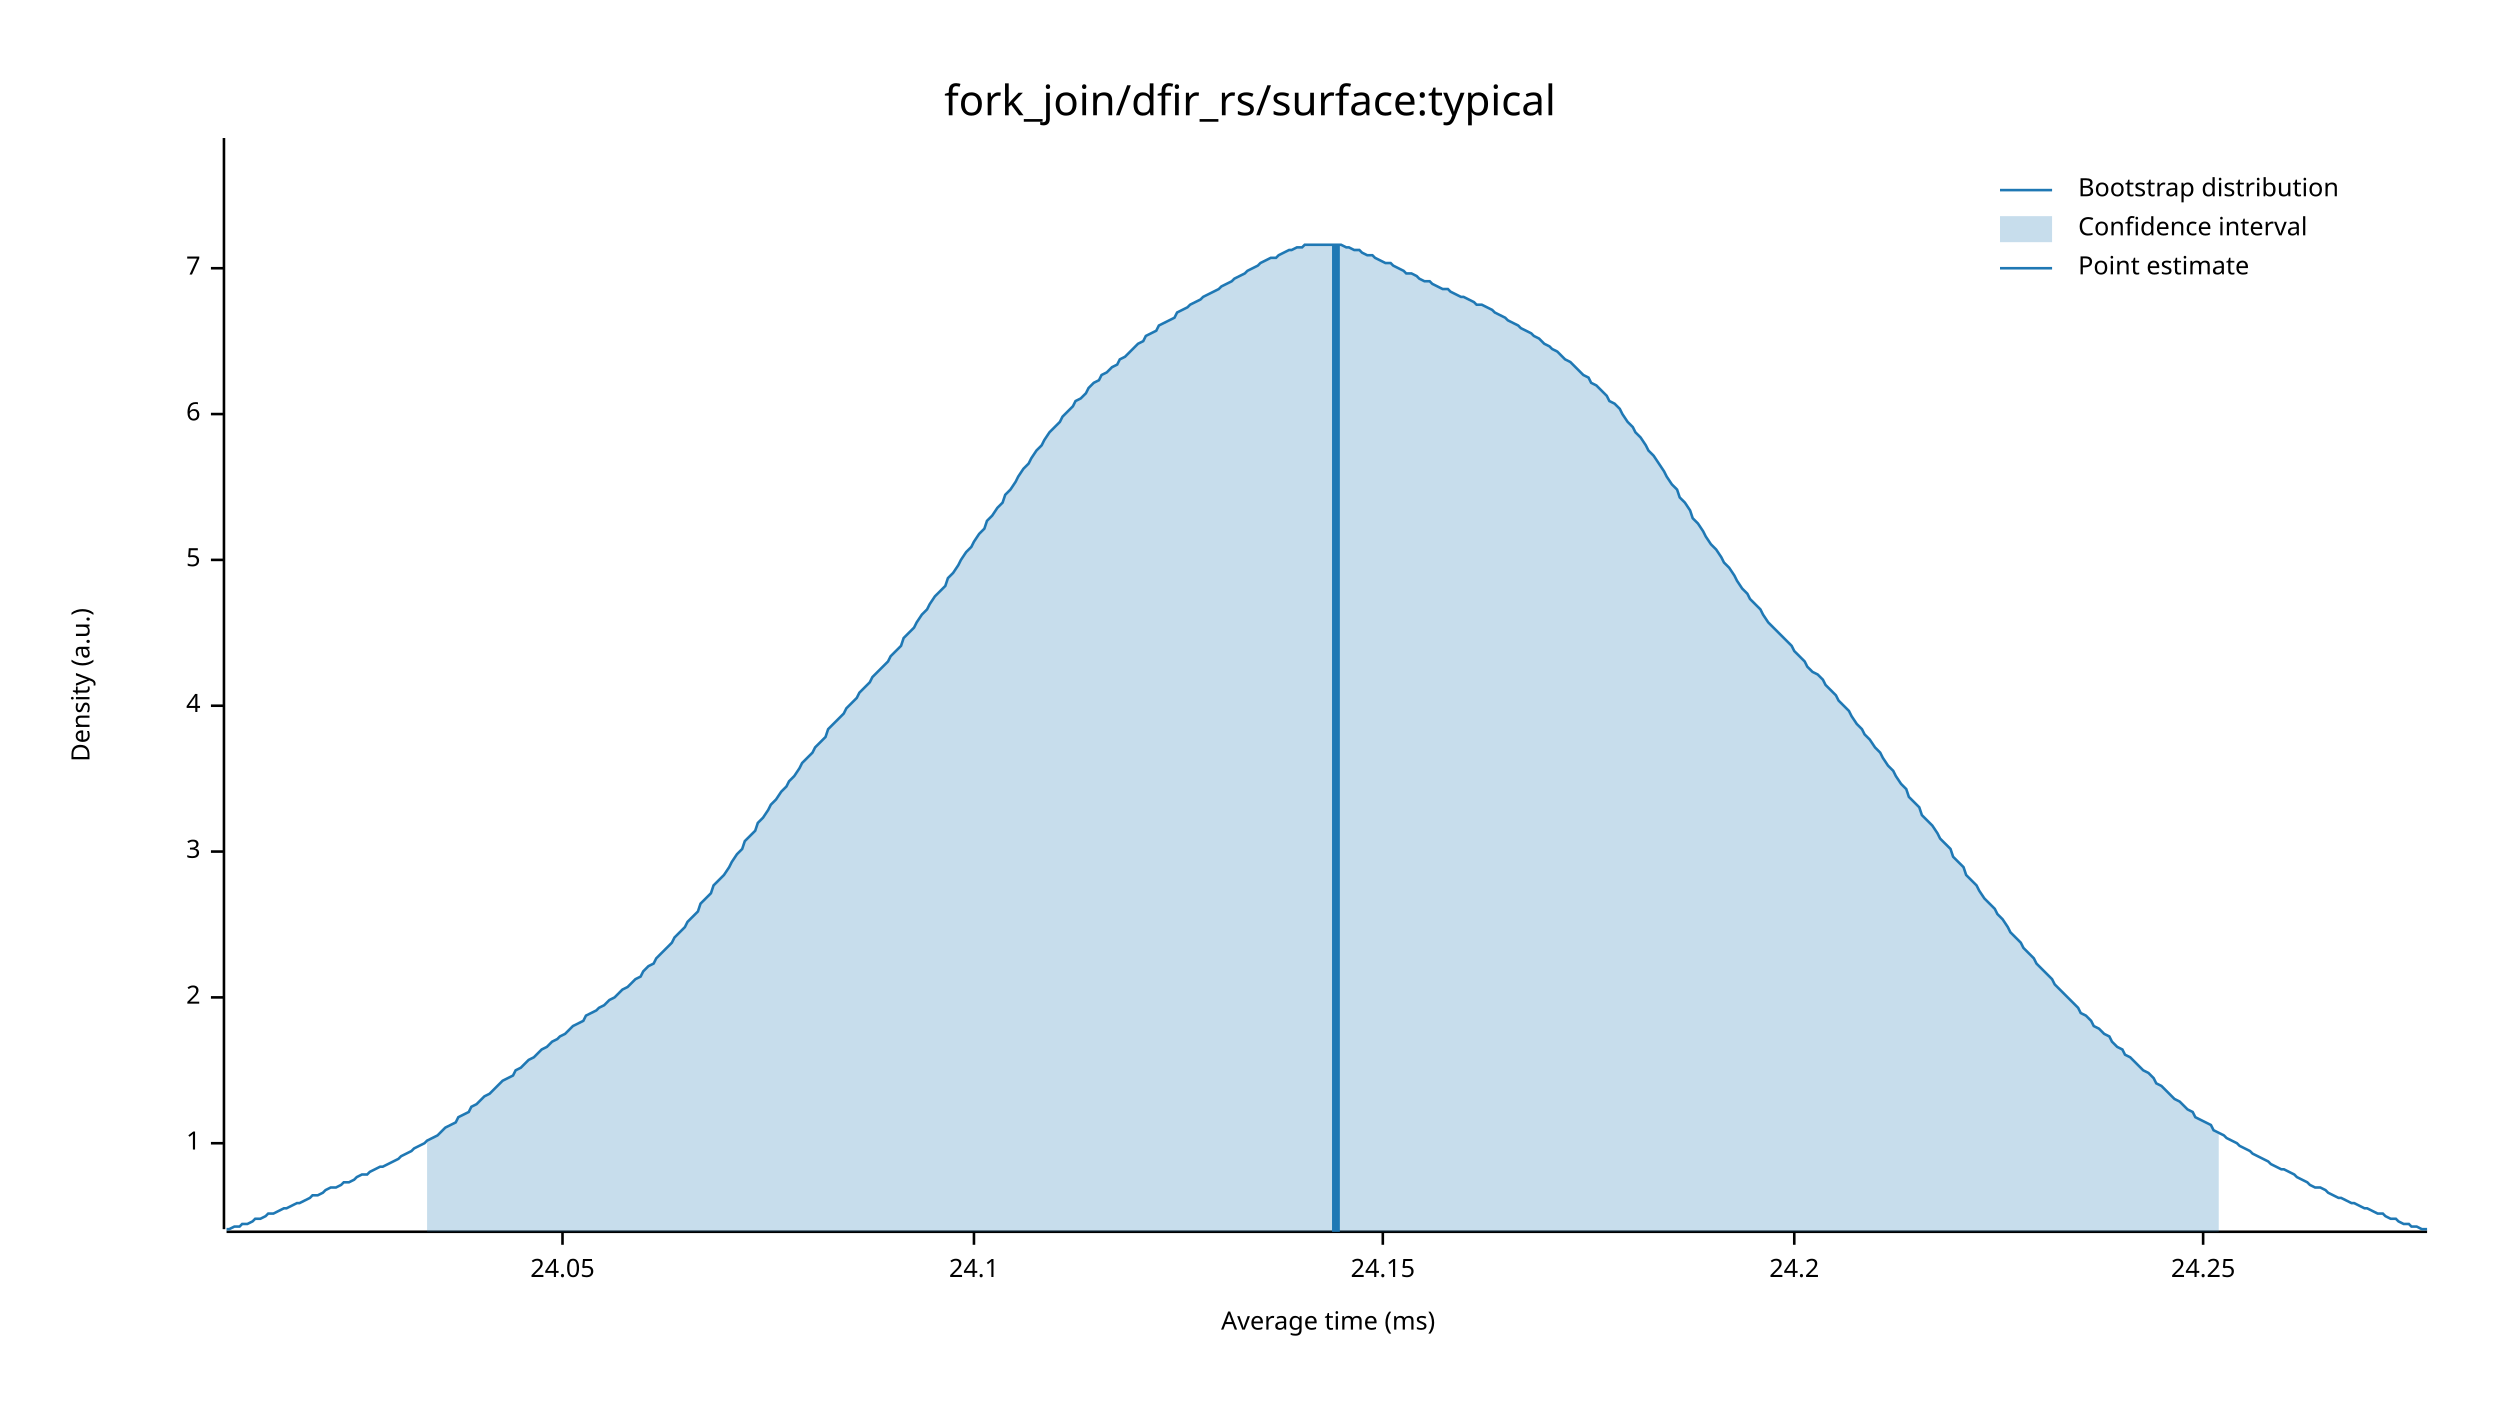
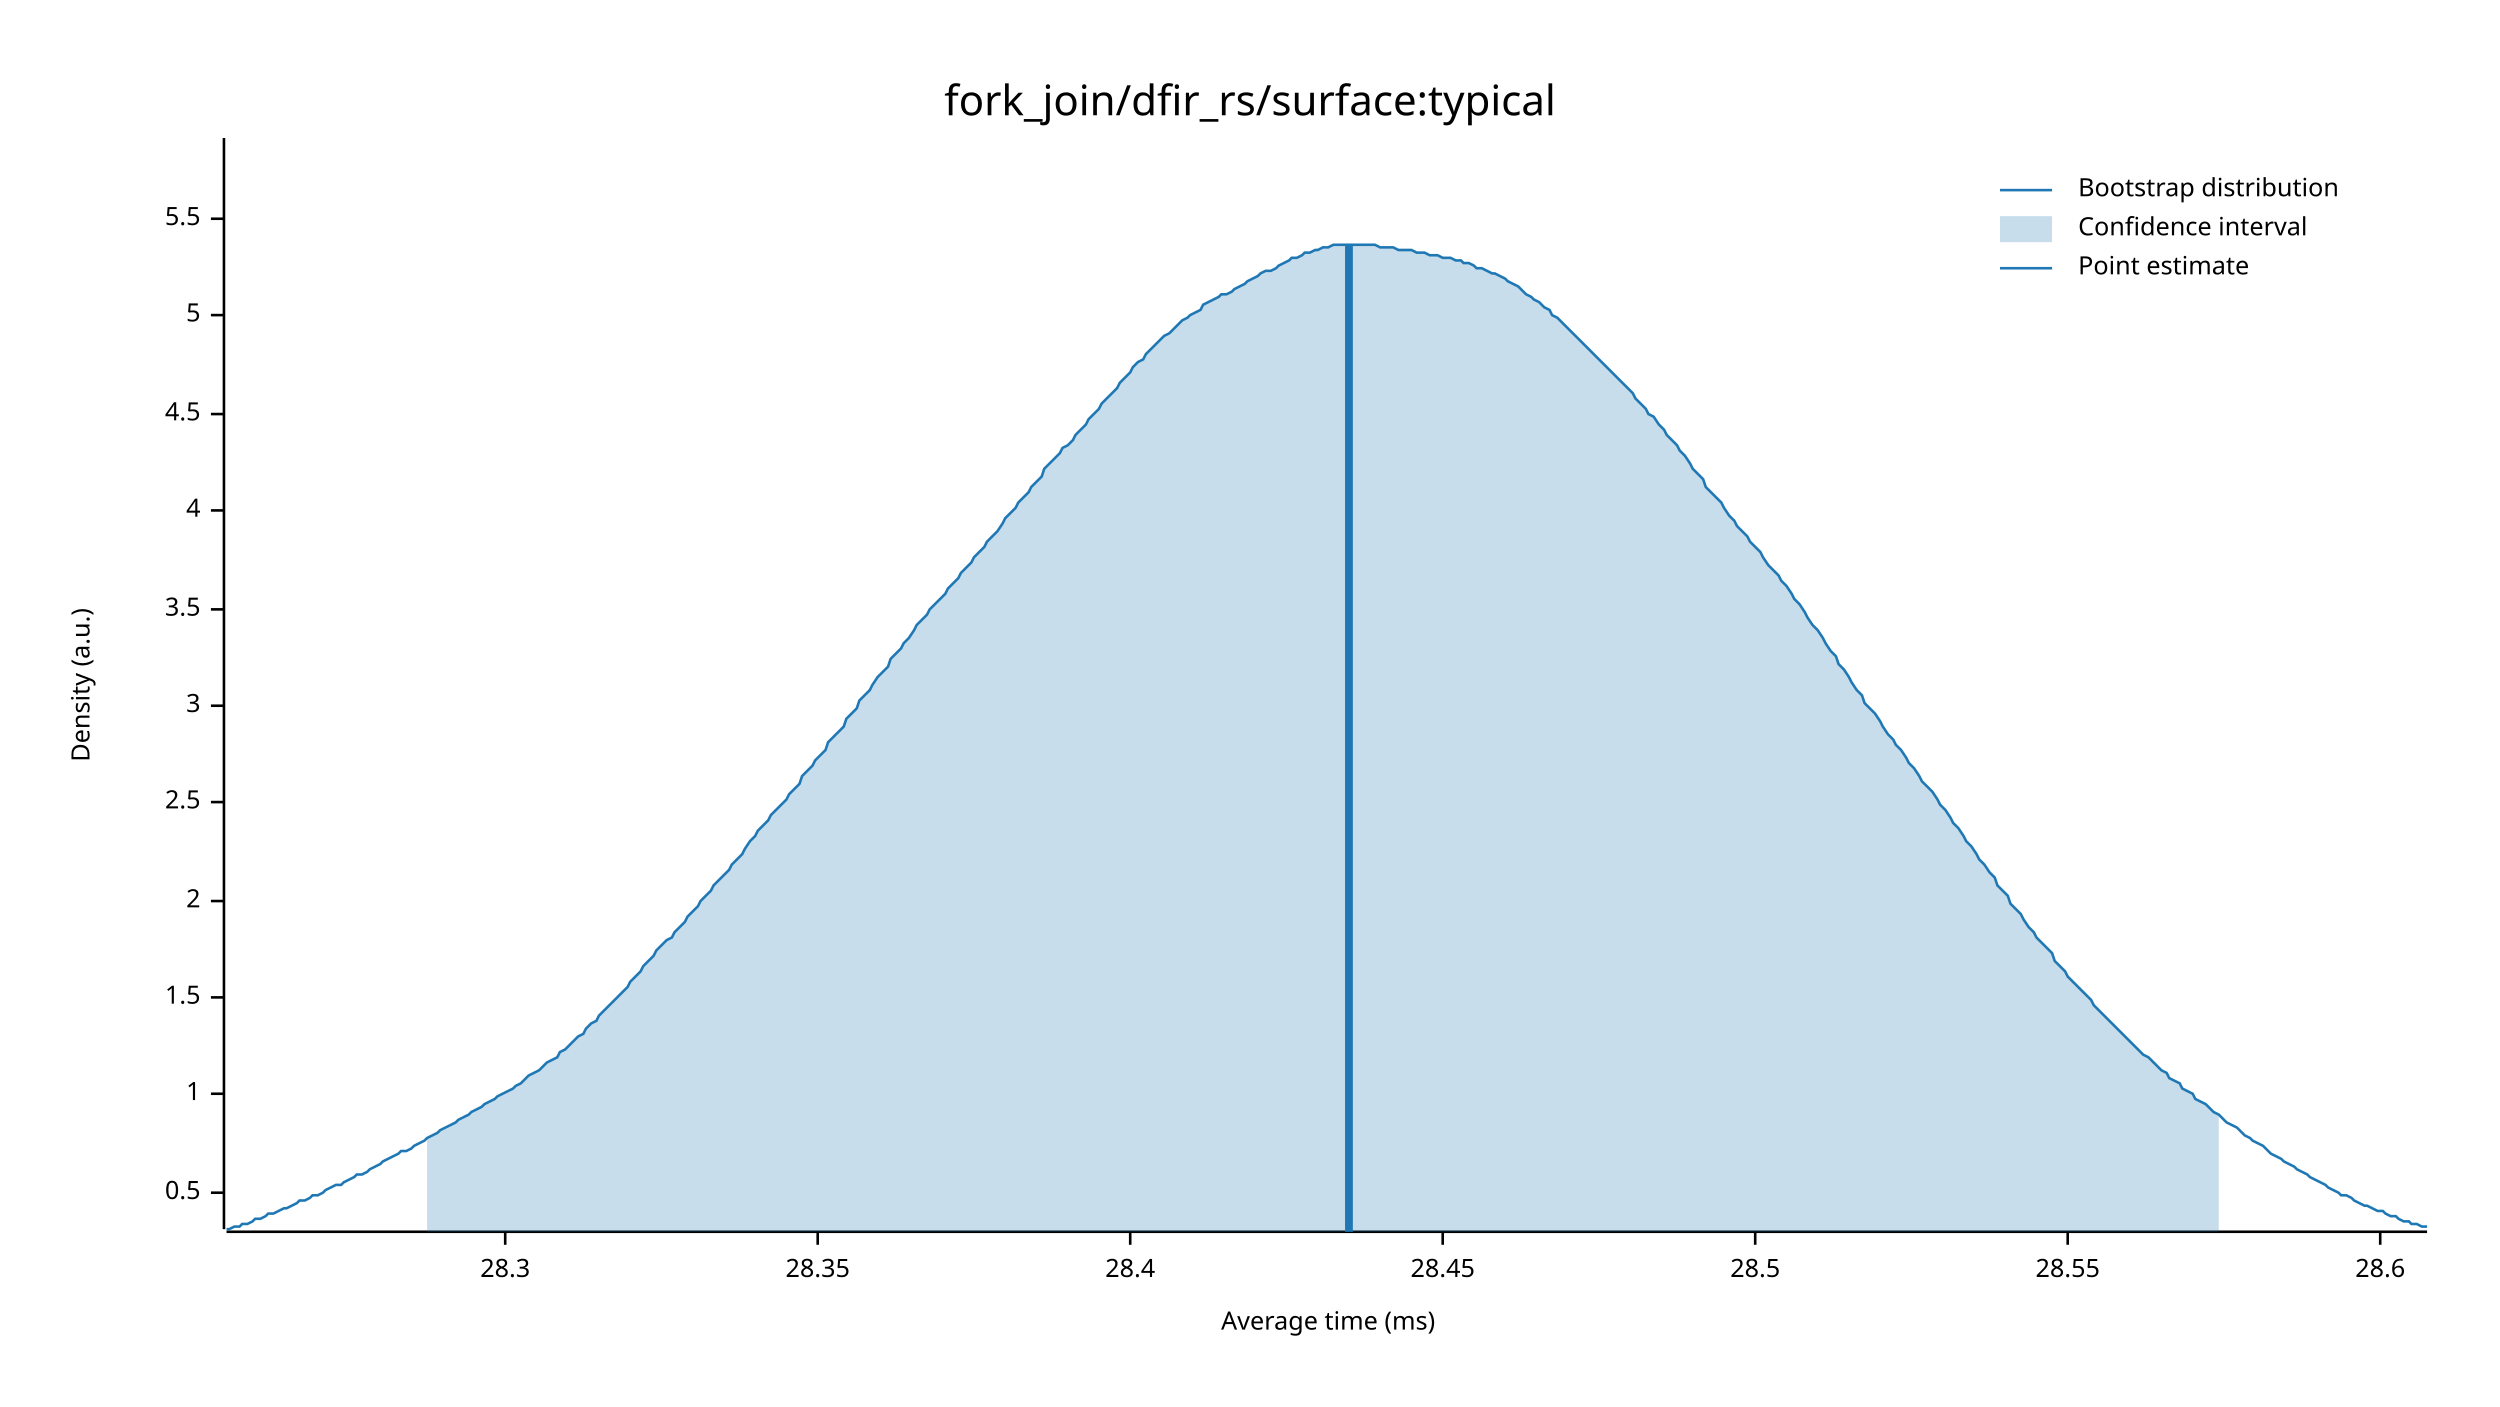
<svg xmlns="http://www.w3.org/2000/svg" width="960" height="540" viewBox="0 0 960 540">
  <text x="480" y="32" dy="0.76em" text-anchor="middle" font-family="sans-serif" font-size="16.129" opacity="1" fill="#000000">
fork_join/dfir_rs/surface:typical
</text>
  <text x="27" y="263" dy="0.76em" text-anchor="middle" font-family="sans-serif" font-size="9.677" opacity="1" fill="#000000" transform="rotate(270, 27, 263)">
Density (a.u.)
</text>
  <text x="510" y="513" dy="-0.5ex" text-anchor="middle" font-family="sans-serif" font-size="9.677" opacity="1" fill="#000000">
Average time (ms)
</text>
  <polyline fill="none" opacity="1" stroke="#000000" stroke-width="1" points="86,53 86,472 " />
-   <text x="77" y="439" dy="0.5ex" text-anchor="end" font-family="sans-serif" font-size="9.677" opacity="1" fill="#000000">
+   <text x="77" y="458" dy="0.5ex" text-anchor="end" font-family="sans-serif" font-size="9.677" opacity="1" fill="#000000">
+ 0.5
+ </text>
+   <polyline fill="none" opacity="1" stroke="#000000" stroke-width="1" points="81,458 86,458 " />
+   <text x="77" y="420" dy="0.5ex" text-anchor="end" font-family="sans-serif" font-size="9.677" opacity="1" fill="#000000">
1
</text>
-   <polyline fill="none" opacity="1" stroke="#000000" stroke-width="1" points="81,439 86,439 " />
+   <polyline fill="none" opacity="1" stroke="#000000" stroke-width="1" points="81,420 86,420 " />
  <text x="77" y="383" dy="0.5ex" text-anchor="end" font-family="sans-serif" font-size="9.677" opacity="1" fill="#000000">
+ 1.5
+ </text>
+   <polyline fill="none" opacity="1" stroke="#000000" stroke-width="1" points="81,383 86,383 " />
+   <text x="77" y="346" dy="0.5ex" text-anchor="end" font-family="sans-serif" font-size="9.677" opacity="1" fill="#000000">
2
</text>
-   <polyline fill="none" opacity="1" stroke="#000000" stroke-width="1" points="81,383 86,383 " />
-   <text x="77" y="327" dy="0.5ex" text-anchor="end" font-family="sans-serif" font-size="9.677" opacity="1" fill="#000000">
+   <polyline fill="none" opacity="1" stroke="#000000" stroke-width="1" points="81,346 86,346 " />
+   <text x="77" y="308" dy="0.5ex" text-anchor="end" font-family="sans-serif" font-size="9.677" opacity="1" fill="#000000">
+ 2.5
+ </text>
+   <polyline fill="none" opacity="1" stroke="#000000" stroke-width="1" points="81,308 86,308 " />
+   <text x="77" y="271" dy="0.5ex" text-anchor="end" font-family="sans-serif" font-size="9.677" opacity="1" fill="#000000">
3
</text>
-   <polyline fill="none" opacity="1" stroke="#000000" stroke-width="1" points="81,327 86,327 " />
-   <text x="77" y="271" dy="0.5ex" text-anchor="end" font-family="sans-serif" font-size="9.677" opacity="1" fill="#000000">
+   <polyline fill="none" opacity="1" stroke="#000000" stroke-width="1" points="81,271 86,271 " />
+   <text x="77" y="234" dy="0.5ex" text-anchor="end" font-family="sans-serif" font-size="9.677" opacity="1" fill="#000000">
+ 3.5
+ </text>
+   <polyline fill="none" opacity="1" stroke="#000000" stroke-width="1" points="81,234 86,234 " />
+   <text x="77" y="196" dy="0.5ex" text-anchor="end" font-family="sans-serif" font-size="9.677" opacity="1" fill="#000000">
4
</text>
-   <polyline fill="none" opacity="1" stroke="#000000" stroke-width="1" points="81,271 86,271 " />
-   <text x="77" y="215" dy="0.5ex" text-anchor="end" font-family="sans-serif" font-size="9.677" opacity="1" fill="#000000">
+   <polyline fill="none" opacity="1" stroke="#000000" stroke-width="1" points="81,196 86,196 " />
+   <text x="77" y="159" dy="0.5ex" text-anchor="end" font-family="sans-serif" font-size="9.677" opacity="1" fill="#000000">
+ 4.5
+ </text>
+   <polyline fill="none" opacity="1" stroke="#000000" stroke-width="1" points="81,159 86,159 " />
+   <text x="77" y="121" dy="0.5ex" text-anchor="end" font-family="sans-serif" font-size="9.677" opacity="1" fill="#000000">
5
</text>
-   <polyline fill="none" opacity="1" stroke="#000000" stroke-width="1" points="81,215 86,215 " />
-   <text x="77" y="159" dy="0.5ex" text-anchor="end" font-family="sans-serif" font-size="9.677" opacity="1" fill="#000000">
- 6
+   <polyline fill="none" opacity="1" stroke="#000000" stroke-width="1" points="81,121 86,121 " />
+   <text x="77" y="84" dy="0.5ex" text-anchor="end" font-family="sans-serif" font-size="9.677" opacity="1" fill="#000000">
+ 5.5
</text>
-   <polyline fill="none" opacity="1" stroke="#000000" stroke-width="1" points="81,159 86,159 " />
-   <text x="77" y="103" dy="0.5ex" text-anchor="end" font-family="sans-serif" font-size="9.677" opacity="1" fill="#000000">
- 7
+   <polyline fill="none" opacity="1" stroke="#000000" stroke-width="1" points="81,84 86,84 " />
+   <polyline fill="none" opacity="1" stroke="#000000" stroke-width="1" points="87,473 932,473 " />
+   <text x="194" y="483" dy="0.76em" text-anchor="middle" font-family="sans-serif" font-size="9.677" opacity="1" fill="#000000">
+ 28.3
</text>
-   <polyline fill="none" opacity="1" stroke="#000000" stroke-width="1" points="81,103 86,103 " />
-   <polyline fill="none" opacity="1" stroke="#000000" stroke-width="1" points="87,473 932,473 " />
-   <text x="216" y="483" dy="0.76em" text-anchor="middle" font-family="sans-serif" font-size="9.677" opacity="1" fill="#000000">
- 24.05
+   <polyline fill="none" opacity="1" stroke="#000000" stroke-width="1" points="194,473 194,478 " />
+   <text x="314" y="483" dy="0.76em" text-anchor="middle" font-family="sans-serif" font-size="9.677" opacity="1" fill="#000000">
+ 28.35
</text>
-   <polyline fill="none" opacity="1" stroke="#000000" stroke-width="1" points="216,473 216,478 " />
-   <text x="374" y="483" dy="0.76em" text-anchor="middle" font-family="sans-serif" font-size="9.677" opacity="1" fill="#000000">
- 24.1
+   <polyline fill="none" opacity="1" stroke="#000000" stroke-width="1" points="314,473 314,478 " />
+   <text x="434" y="483" dy="0.76em" text-anchor="middle" font-family="sans-serif" font-size="9.677" opacity="1" fill="#000000">
+ 28.4
</text>
-   <polyline fill="none" opacity="1" stroke="#000000" stroke-width="1" points="374,473 374,478 " />
-   <text x="531" y="483" dy="0.76em" text-anchor="middle" font-family="sans-serif" font-size="9.677" opacity="1" fill="#000000">
- 24.15
+   <polyline fill="none" opacity="1" stroke="#000000" stroke-width="1" points="434,473 434,478 " />
+   <text x="554" y="483" dy="0.76em" text-anchor="middle" font-family="sans-serif" font-size="9.677" opacity="1" fill="#000000">
+ 28.45
</text>
-   <polyline fill="none" opacity="1" stroke="#000000" stroke-width="1" points="531,473 531,478 " />
-   <text x="689" y="483" dy="0.76em" text-anchor="middle" font-family="sans-serif" font-size="9.677" opacity="1" fill="#000000">
- 24.2
+   <polyline fill="none" opacity="1" stroke="#000000" stroke-width="1" points="554,473 554,478 " />
+   <text x="674" y="483" dy="0.76em" text-anchor="middle" font-family="sans-serif" font-size="9.677" opacity="1" fill="#000000">
+ 28.5
</text>
-   <polyline fill="none" opacity="1" stroke="#000000" stroke-width="1" points="689,473 689,478 " />
-   <text x="846" y="483" dy="0.76em" text-anchor="middle" font-family="sans-serif" font-size="9.677" opacity="1" fill="#000000">
- 24.25
+   <polyline fill="none" opacity="1" stroke="#000000" stroke-width="1" points="674,473 674,478 " />
+   <text x="794" y="483" dy="0.76em" text-anchor="middle" font-family="sans-serif" font-size="9.677" opacity="1" fill="#000000">
+ 28.55
</text>
-   <polyline fill="none" opacity="1" stroke="#000000" stroke-width="1" points="846,473 846,478 " />
-   <polyline fill="none" opacity="1" stroke="#1F78B4" stroke-width="1" points="87,472 88,472 90,471 92,471 93,470 95,470 97,469 98,468 100,468 102,467 103,466 105,466 107,465 109,464 110,464 112,463 114,462 115,462 117,461 119,460 120,459 122,459 124,458 125,457 127,456 129,456 131,455 132,454 134,454 136,453 137,452 139,451 141,451 142,450 144,449 146,448 147,448 149,447 151,446 153,445 154,444 156,443 158,442 159,441 161,440 163,439 164,438 166,437 168,436 169,435 171,433 173,432 175,431 176,429 178,428 180,427 181,425 183,424 185,422 186,421 188,420 190,418 191,417 193,415 195,414 197,413 198,411 200,410 202,408 203,407 205,406 207,404 208,403 210,402 212,400 214,399 215,398 217,397 219,395 220,394 222,393 224,392 225,390 227,389 229,388 230,387 232,386 234,384 236,383 237,382 239,380 241,379 242,378 244,376 246,375 247,373 249,371 251,370 252,368 254,366 256,364 258,362 259,360 261,358 263,356 264,354 266,352 268,350 269,347 271,345 273,343 274,340 276,338 278,336 280,333 281,331 283,328 285,326 286,323 288,321 290,319 291,316 293,314 295,311 296,309 298,307 300,304 302,302 303,300 305,298 307,295 308,293 310,291 312,289 313,287 315,285 317,283 318,280 320,278 322,276 324,274 325,272 327,270 329,268 330,266 332,264 334,262 335,260 337,258 339,256 341,254 342,252 344,250 346,248 347,245 349,243 351,241 352,239 354,236 356,234 357,232 359,229 361,227 363,225 364,222 366,220 368,217 369,215 371,212 373,210 374,208 376,205 378,203 379,200 381,198 383,195 385,193 386,190 388,188 390,185 391,183 393,180 395,178 396,176 398,173 400,171 401,169 403,166 405,164 407,162 408,160 410,158 412,156 413,154 415,153 417,151 418,149 420,147 422,146 423,144 425,143 427,141 429,140 430,138 432,137 434,135 435,134 437,132 439,131 440,129 442,128 444,127 445,125 447,124 449,123 451,122 452,120 454,119 456,118 457,117 459,116 461,115 462,114 464,113 466,112 468,111 469,110 471,109 473,108 474,107 476,106 478,105 479,104 481,103 483,102 484,101 486,100 488,99 490,99 491,98 493,97 495,96 496,96 498,95 500,95 501,94 503,94 505,94 506,94 508,94 510,94 512,94 513,94 515,94 517,95 518,95 520,96 522,96 523,97 525,98 527,98 528,99 530,100 532,101 534,101 535,102 537,103 539,104 540,105 542,105 544,106 545,107 547,108 549,108 550,109 552,110 554,111 556,111 557,112 559,113 561,114 562,114 564,115 566,116 567,117 569,117 571,118 573,119 574,120 576,121 578,122 579,123 581,124 583,125 584,126 586,127 588,128 589,129 591,130 593,132 595,133 596,134 598,135 600,137 601,138 603,139 605,141 606,142 608,144 610,145 611,147 613,148 615,150 617,152 618,154 620,155 622,157 623,159 625,162 627,164 628,166 630,168 632,171 633,173 635,175 637,178 639,181 640,183 642,186 644,188 645,191 647,193 649,196 650,199 652,201 654,204 655,206 657,209 659,211 661,214 662,216 664,218 666,221 667,223 669,226 671,228 672,230 674,232 676,234 677,236 679,239 681,241 683,243 684,244 686,246 688,248 689,250 691,252 693,254 694,256 696,258 698,259 700,261 701,263 703,265 705,267 706,269 708,271 710,273 711,275 713,278 715,280 716,282 718,284 720,287 722,289 723,291 725,294 727,296 728,298 730,301 732,303 733,306 735,308 737,310 738,313 740,315 742,317 744,320 745,322 747,324 749,326 750,329 752,331 754,333 755,336 757,338 759,340 760,342 762,345 764,347 766,349 767,351 769,353 771,356 772,358 774,360 776,362 777,364 779,366 781,368 782,370 784,372 786,374 788,376 789,378 791,380 793,382 794,383 796,385 798,387 799,389 801,390 803,392 804,394 806,395 808,397 810,398 811,400 813,402 815,403 816,405 818,406 820,408 821,409 823,411 825,412 827,414 828,416 830,417 832,419 833,420 835,422 837,423 838,424 840,426 842,427 843,429 845,430 847,431 849,432 850,434 852,435 854,436 855,437 857,438 859,439 860,440 862,441 864,442 865,443 867,444 869,445 871,446 872,447 874,448 876,449 877,449 879,450 881,451 882,452 884,453 886,454 887,455 889,456 891,456 893,457 894,458 896,459 898,460 899,460 901,461 903,462 904,462 906,463 908,464 909,464 911,465 913,466 915,466 916,467 918,468 920,468 921,469 923,470 925,470 926,471 928,471 930,472 932,472 " />
-   <polygon opacity="0.25" fill="#1F78B4" points="164,438 166,437 168,436 169,435 171,433 173,432 175,431 176,429 178,428 180,427 181,425 183,424 185,422 186,421 188,420 190,418 191,417 193,415 195,414 197,413 198,411 200,410 202,408 203,407 205,406 207,404 208,403 210,402 212,400 214,399 215,398 217,397 219,395 220,394 222,393 224,392 225,390 227,389 229,388 230,387 232,386 234,384 236,383 237,382 239,380 241,379 242,378 244,376 246,375 247,373 249,371 251,370 252,368 254,366 256,364 258,362 259,360 261,358 263,356 264,354 266,352 268,350 269,347 271,345 273,343 274,340 276,338 278,336 280,333 281,331 283,328 285,326 286,323 288,321 290,319 291,316 293,314 295,311 296,309 298,307 300,304 302,302 303,300 305,298 307,295 308,293 310,291 312,289 313,287 315,285 317,283 318,280 320,278 322,276 324,274 325,272 327,270 329,268 330,266 332,264 334,262 335,260 337,258 339,256 341,254 342,252 344,250 346,248 347,245 349,243 351,241 352,239 354,236 356,234 357,232 359,229 361,227 363,225 364,222 366,220 368,217 369,215 371,212 373,210 374,208 376,205 378,203 379,200 381,198 383,195 385,193 386,190 388,188 390,185 391,183 393,180 395,178 396,176 398,173 400,171 401,169 403,166 405,164 407,162 408,160 410,158 412,156 413,154 415,153 417,151 418,149 420,147 422,146 423,144 425,143 427,141 429,140 430,138 432,137 434,135 435,134 437,132 439,131 440,129 442,128 444,127 445,125 447,124 449,123 451,122 452,120 454,119 456,118 457,117 459,116 461,115 462,114 464,113 466,112 468,111 469,110 471,109 473,108 474,107 476,106 478,105 479,104 481,103 483,102 484,101 486,100 488,99 490,99 491,98 493,97 495,96 496,96 498,95 500,95 501,94 503,94 505,94 506,94 508,94 510,94 512,94 513,94 515,94 517,95 518,95 520,96 522,96 523,97 525,98 527,98 528,99 530,100 532,101 534,101 535,102 537,103 539,104 540,105 542,105 544,106 545,107 547,108 549,108 550,109 552,110 554,111 556,111 557,112 559,113 561,114 562,114 564,115 566,116 567,117 569,117 571,118 573,119 574,120 576,121 578,122 579,123 581,124 583,125 584,126 586,127 588,128 589,129 591,130 593,132 595,133 596,134 598,135 600,137 601,138 603,139 605,141 606,142 608,144 610,145 611,147 613,148 615,150 617,152 618,154 620,155 622,157 623,159 625,162 627,164 628,166 630,168 632,171 633,173 635,175 637,178 639,181 640,183 642,186 644,188 645,191 647,193 649,196 650,199 652,201 654,204 655,206 657,209 659,211 661,214 662,216 664,218 666,221 667,223 669,226 671,228 672,230 674,232 676,234 677,236 679,239 681,241 683,243 684,244 686,246 688,248 689,250 691,252 693,254 694,256 696,258 698,259 700,261 701,263 703,265 705,267 706,269 708,271 710,273 711,275 713,278 715,280 716,282 718,284 720,287 722,289 723,291 725,294 727,296 728,298 730,301 732,303 733,306 735,308 737,310 738,313 740,315 742,317 744,320 745,322 747,324 749,326 750,329 752,331 754,333 755,336 757,338 759,340 760,342 762,345 764,347 766,349 767,351 769,353 771,356 772,358 774,360 776,362 777,364 779,366 781,368 782,370 784,372 786,374 788,376 789,378 791,380 793,382 794,383 796,385 798,387 799,389 801,390 803,392 804,394 806,395 808,397 810,398 811,400 813,402 815,403 816,405 818,406 820,408 821,409 823,411 825,412 827,414 828,416 830,417 832,419 833,420 835,422 837,423 838,424 840,426 842,427 843,429 845,430 847,431 849,432 850,434 852,435 852,473 164,473 " />
-   <polyline fill="none" opacity="1" stroke="#1F78B4" stroke-width="3" points="513,473 513,94 " />
+   <polyline fill="none" opacity="1" stroke="#000000" stroke-width="1" points="794,473 794,478 " />
+   <text x="914" y="483" dy="0.76em" text-anchor="middle" font-family="sans-serif" font-size="9.677" opacity="1" fill="#000000">
+ 28.6
+ </text>
+   <polyline fill="none" opacity="1" stroke="#000000" stroke-width="1" points="914,473 914,478 " />
+   <polyline fill="none" opacity="1" stroke="#1F78B4" stroke-width="1" points="87,472 88,472 90,471 92,471 93,470 95,470 97,469 98,468 100,468 102,467 103,466 105,466 107,465 109,464 110,464 112,463 114,462 115,461 117,461 119,460 120,459 122,459 124,458 125,457 127,456 129,455 131,455 132,454 134,453 136,452 137,451 139,451 141,450 142,449 144,448 146,447 147,446 149,445 151,444 153,443 154,442 156,442 158,441 159,440 161,439 163,438 164,437 166,436 168,435 169,434 171,433 173,432 175,431 176,430 178,429 180,428 181,427 183,426 185,425 186,424 188,423 190,422 191,421 193,420 195,419 197,418 198,417 200,416 202,414 203,413 205,412 207,411 208,410 210,408 212,407 214,406 215,404 217,403 219,401 220,400 222,398 224,397 225,395 227,393 229,392 230,390 232,388 234,386 236,384 237,383 239,381 241,379 242,377 244,375 246,373 247,371 249,369 251,367 252,365 254,363 256,361 258,360 259,358 261,356 263,354 264,352 266,350 268,348 269,346 271,344 273,342 274,340 276,338 278,336 280,334 281,332 283,330 285,328 286,326 288,323 290,321 291,319 293,317 295,315 296,313 298,311 300,309 302,307 303,305 305,303 307,301 308,298 310,296 312,294 313,292 315,290 317,288 318,285 320,283 322,281 324,279 325,276 327,274 329,272 330,269 332,267 334,265 335,263 337,260 339,258 341,256 342,253 344,251 346,249 347,247 349,245 351,242 352,240 354,238 356,236 357,234 359,232 361,230 363,228 364,226 366,224 368,222 369,220 371,218 373,216 374,214 376,212 378,210 379,208 381,206 383,204 385,201 386,199 388,197 390,195 391,193 393,191 395,189 396,187 398,185 400,183 401,180 403,178 405,176 407,174 408,172 410,171 412,169 413,167 415,165 417,163 418,161 420,159 422,157 423,155 425,153 427,151 429,149 430,147 432,145 434,143 435,141 437,139 439,138 440,136 442,134 444,132 445,131 447,129 449,128 451,126 452,125 454,123 456,122 457,121 459,120 461,119 462,117 464,116 466,115 468,114 469,113 471,113 473,112 474,111 476,110 478,109 479,108 481,107 483,106 484,105 486,104 488,104 490,103 491,102 493,101 495,100 496,99 498,99 500,98 501,97 503,97 505,96 506,96 508,95 510,95 512,94 513,94 515,94 517,94 518,94 520,94 522,94 523,94 525,94 527,94 528,94 530,95 532,95 534,95 535,95 537,96 539,96 540,96 542,96 544,97 545,97 547,97 549,98 550,98 552,98 554,99 556,99 557,99 559,100 561,100 562,101 564,101 566,102 567,103 569,103 571,104 573,105 574,105 576,106 578,107 579,108 581,109 583,110 584,111 586,113 588,114 589,115 591,116 593,118 595,119 596,121 598,122 600,124 601,125 603,127 605,129 606,130 608,132 610,134 611,135 613,137 615,139 617,141 618,142 620,144 622,146 623,147 625,149 627,151 628,153 630,155 632,157 633,159 635,160 637,163 639,165 640,167 642,169 644,171 645,173 647,175 649,178 650,180 652,182 654,184 655,187 657,189 659,191 661,193 662,195 664,198 666,200 667,202 669,204 671,206 672,208 674,210 676,212 677,214 679,217 681,219 683,221 684,223 686,225 688,228 689,230 691,232 693,235 694,237 696,240 698,242 700,245 701,247 703,250 705,252 706,255 708,257 710,260 711,262 713,265 715,267 716,270 718,272 720,274 722,277 723,279 725,282 727,284 728,286 730,288 732,291 733,293 735,295 737,298 738,300 740,302 742,304 744,307 745,309 747,311 749,314 750,316 752,318 754,321 755,323 757,325 759,328 760,330 762,332 764,335 766,337 767,340 769,342 771,344 772,347 774,349 776,351 777,353 779,356 781,358 782,360 784,362 786,364 788,366 789,369 791,371 793,373 794,375 796,377 798,379 799,380 801,382 803,384 804,386 806,388 808,390 810,392 811,393 813,395 815,397 816,398 818,400 820,402 821,403 823,405 825,406 827,408 828,409 830,411 832,412 833,414 835,415 837,416 838,418 840,419 842,420 843,422 845,423 847,424 849,426 850,427 852,428 854,430 855,431 857,432 859,433 860,434 862,436 864,437 865,438 867,439 869,440 871,442 872,443 874,444 876,445 877,446 879,447 881,448 882,449 884,450 886,451 887,452 889,453 891,454 893,455 894,456 896,457 898,458 899,459 901,459 903,460 904,461 906,462 908,463 909,463 911,464 913,465 915,465 916,466 918,467 920,467 921,468 923,469 925,469 926,470 928,470 930,471 932,471 " />
+   <polygon opacity="0.25" fill="#1F78B4" points="164,437 166,436 168,435 169,434 171,433 173,432 175,431 176,430 178,429 180,428 181,427 183,426 185,425 186,424 188,423 190,422 191,421 193,420 195,419 197,418 198,417 200,416 202,414 203,413 205,412 207,411 208,410 210,408 212,407 214,406 215,404 217,403 219,401 220,400 222,398 224,397 225,395 227,393 229,392 230,390 232,388 234,386 236,384 237,383 239,381 241,379 242,377 244,375 246,373 247,371 249,369 251,367 252,365 254,363 256,361 258,360 259,358 261,356 263,354 264,352 266,350 268,348 269,346 271,344 273,342 274,340 276,338 278,336 280,334 281,332 283,330 285,328 286,326 288,323 290,321 291,319 293,317 295,315 296,313 298,311 300,309 302,307 303,305 305,303 307,301 308,298 310,296 312,294 313,292 315,290 317,288 318,285 320,283 322,281 324,279 325,276 327,274 329,272 330,269 332,267 334,265 335,263 337,260 339,258 341,256 342,253 344,251 346,249 347,247 349,245 351,242 352,240 354,238 356,236 357,234 359,232 361,230 363,228 364,226 366,224 368,222 369,220 371,218 373,216 374,214 376,212 378,210 379,208 381,206 383,204 385,201 386,199 388,197 390,195 391,193 393,191 395,189 396,187 398,185 400,183 401,180 403,178 405,176 407,174 408,172 410,171 412,169 413,167 415,165 417,163 418,161 420,159 422,157 423,155 425,153 427,151 429,149 430,147 432,145 434,143 435,141 437,139 439,138 440,136 442,134 444,132 445,131 447,129 449,128 451,126 452,125 454,123 456,122 457,121 459,120 461,119 462,117 464,116 466,115 468,114 469,113 471,113 473,112 474,111 476,110 478,109 479,108 481,107 483,106 484,105 486,104 488,104 490,103 491,102 493,101 495,100 496,99 498,99 500,98 501,97 503,97 505,96 506,96 508,95 510,95 512,94 513,94 515,94 517,94 518,94 520,94 522,94 523,94 525,94 527,94 528,94 530,95 532,95 534,95 535,95 537,96 539,96 540,96 542,96 544,97 545,97 547,97 549,98 550,98 552,98 554,99 556,99 557,99 559,100 561,100 562,101 564,101 566,102 567,103 569,103 571,104 573,105 574,105 576,106 578,107 579,108 581,109 583,110 584,111 586,113 588,114 589,115 591,116 593,118 595,119 596,121 598,122 600,124 601,125 603,127 605,129 606,130 608,132 610,134 611,135 613,137 615,139 617,141 618,142 620,144 622,146 623,147 625,149 627,151 628,153 630,155 632,157 633,159 635,160 637,163 639,165 640,167 642,169 644,171 645,173 647,175 649,178 650,180 652,182 654,184 655,187 657,189 659,191 661,193 662,195 664,198 666,200 667,202 669,204 671,206 672,208 674,210 676,212 677,214 679,217 681,219 683,221 684,223 686,225 688,228 689,230 691,232 693,235 694,237 696,240 698,242 700,245 701,247 703,250 705,252 706,255 708,257 710,260 711,262 713,265 715,267 716,270 718,272 720,274 722,277 723,279 725,282 727,284 728,286 730,288 732,291 733,293 735,295 737,298 738,300 740,302 742,304 744,307 745,309 747,311 749,314 750,316 752,318 754,321 755,323 757,325 759,328 760,330 762,332 764,335 766,337 767,340 769,342 771,344 772,347 774,349 776,351 777,353 779,356 781,358 782,360 784,362 786,364 788,366 789,369 791,371 793,373 794,375 796,377 798,379 799,380 801,382 803,384 804,386 806,388 808,390 810,392 811,393 813,395 815,397 816,398 818,400 820,402 821,403 823,405 825,406 827,408 828,409 830,411 832,412 833,414 835,415 837,416 838,418 840,419 842,420 843,422 845,423 847,424 849,426 850,427 852,428 852,473 164,473 " />
+   <polyline fill="none" opacity="1" stroke="#1F78B4" stroke-width="3" points="518,473 518,94 " />
  <text x="798" y="68" dy="0.76em" text-anchor="start" font-family="sans-serif" font-size="9.677" opacity="1" fill="#000000">
Bootstrap distribution
</text>
  <text x="798" y="83" dy="0.76em" text-anchor="start" font-family="sans-serif" font-size="9.677" opacity="1" fill="#000000">
Confidence interval
</text>
  <text x="798" y="98" dy="0.76em" text-anchor="start" font-family="sans-serif" font-size="9.677" opacity="1" fill="#000000">
Point estimate
</text>
  <polyline fill="none" opacity="1" stroke="#1F78B4" stroke-width="1" points="768,73 788,73 " />
  <rect x="768" y="83" width="20" height="10" opacity="0.25" fill="#1F78B4" stroke="none" />
  <polyline fill="none" opacity="1" stroke="#1F78B4" stroke-width="1" points="768,103 788,103 " />
</svg>
